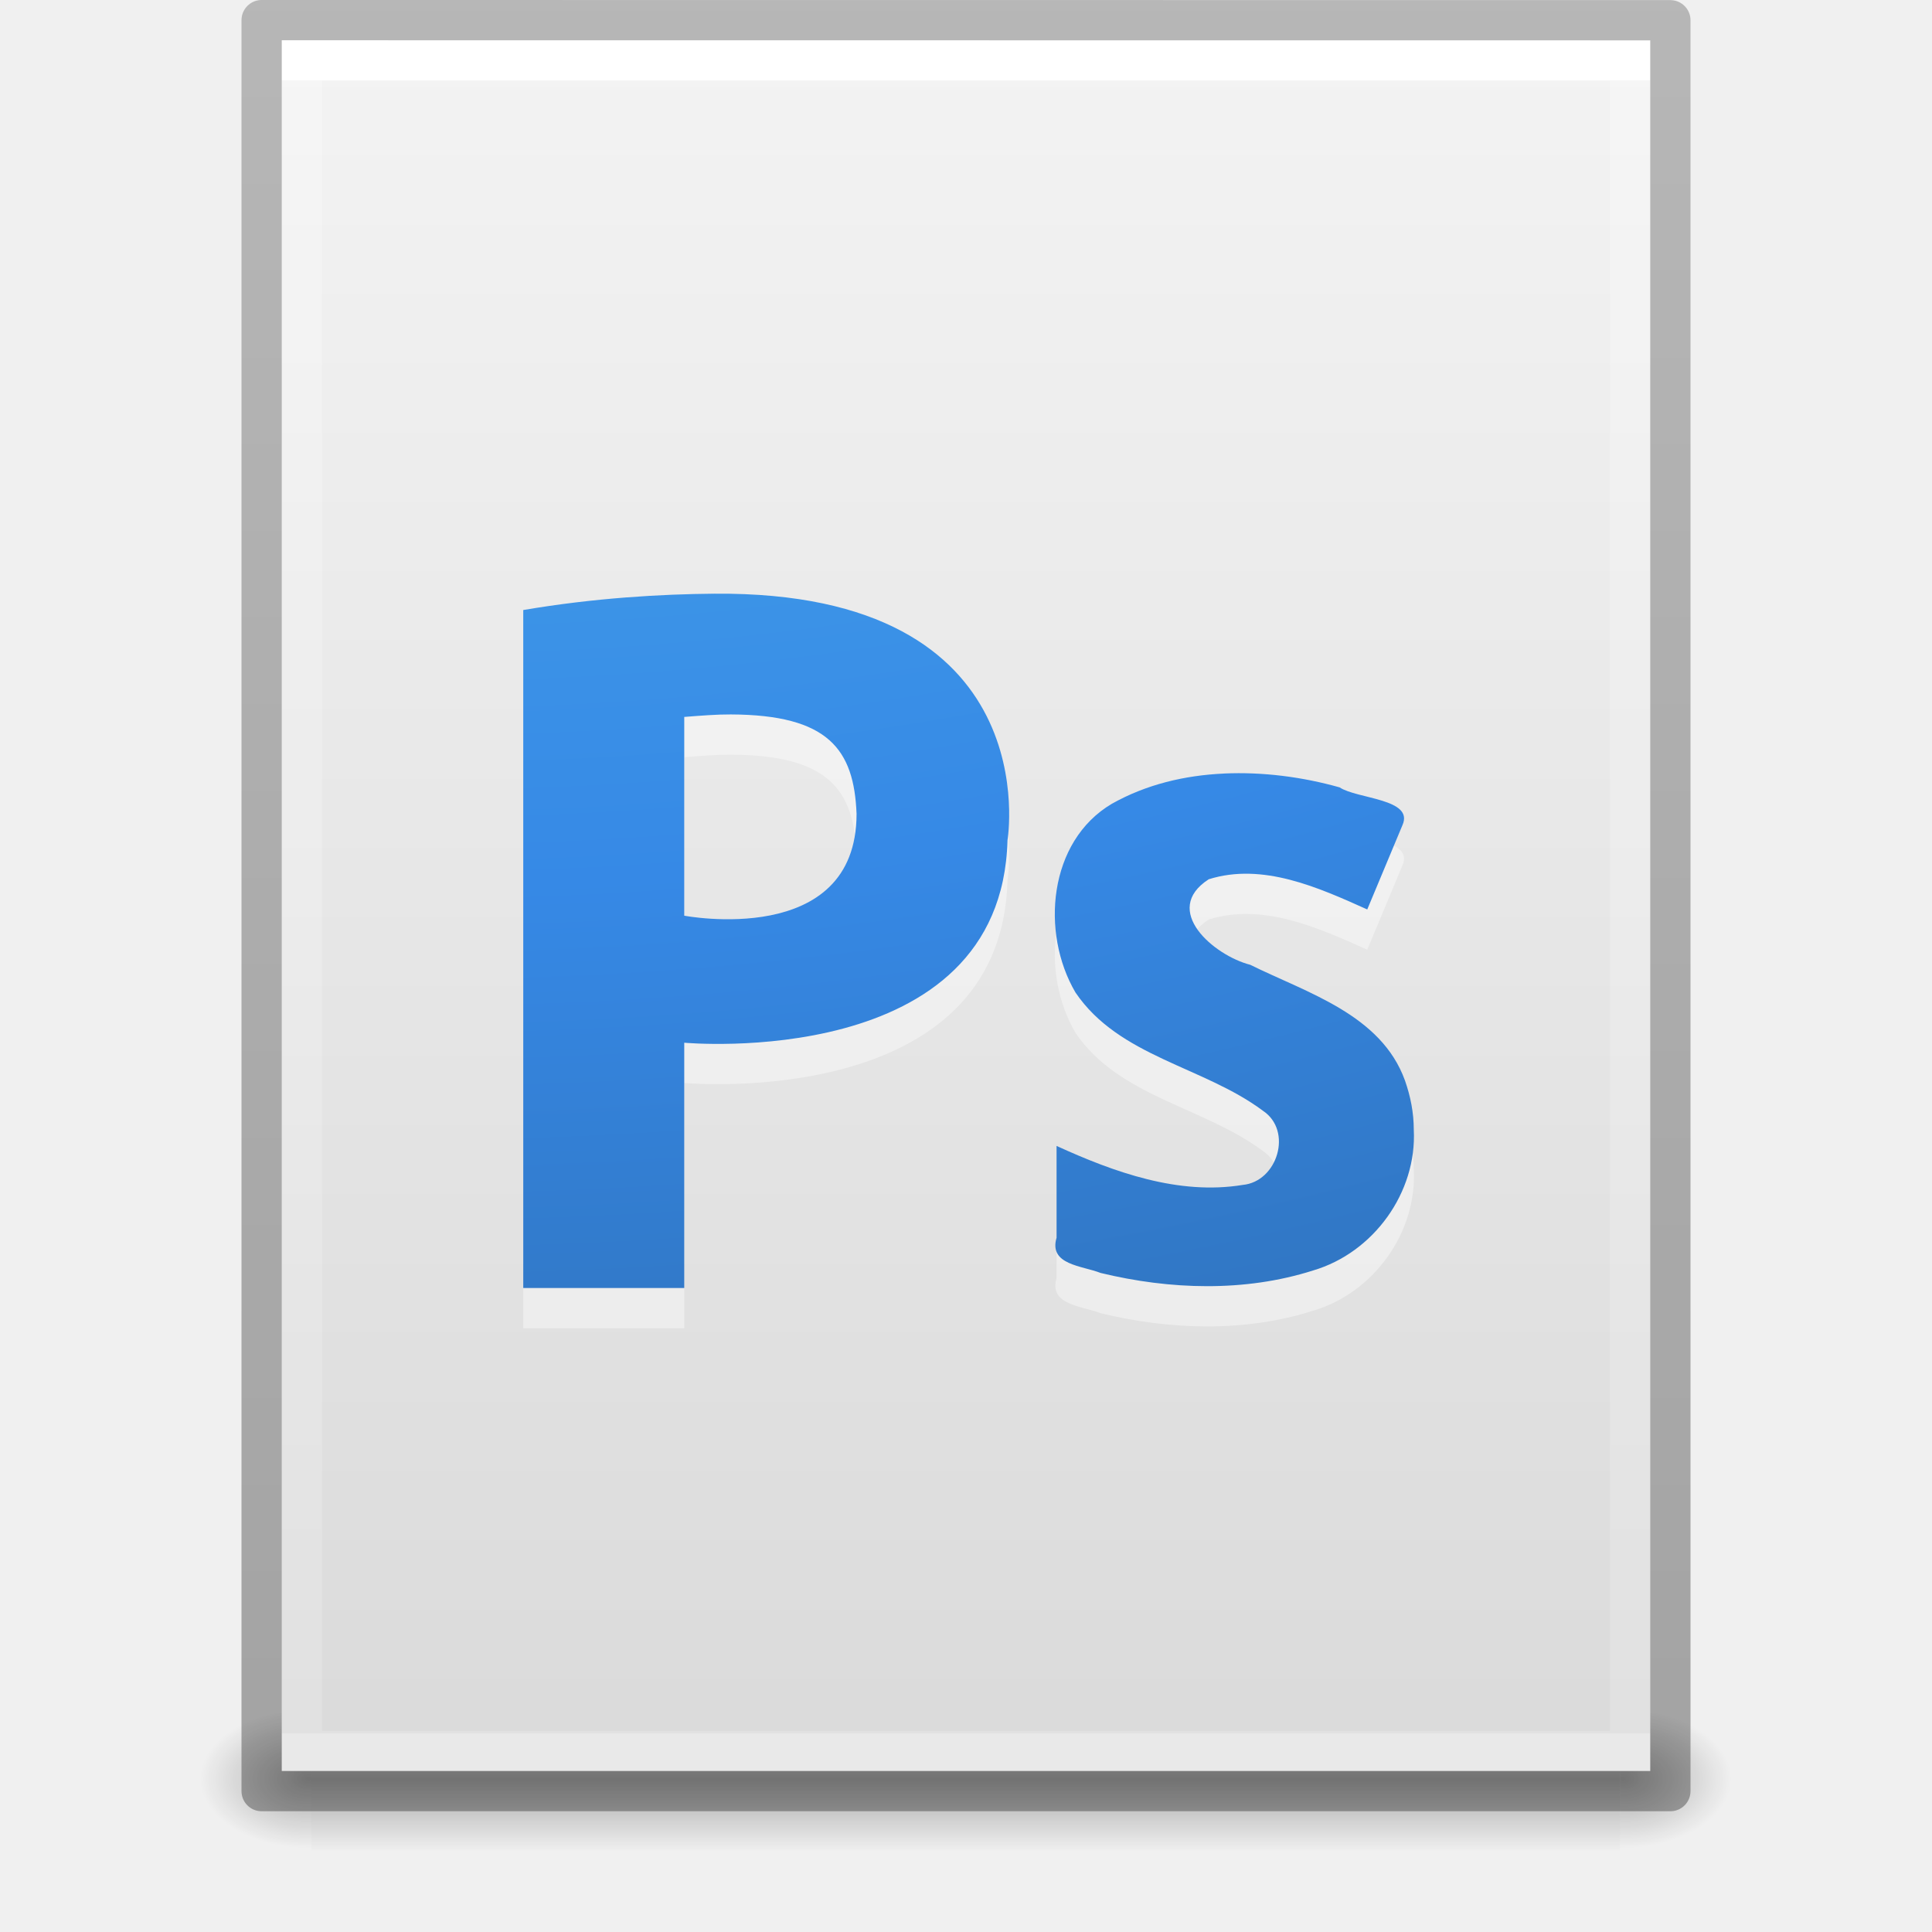
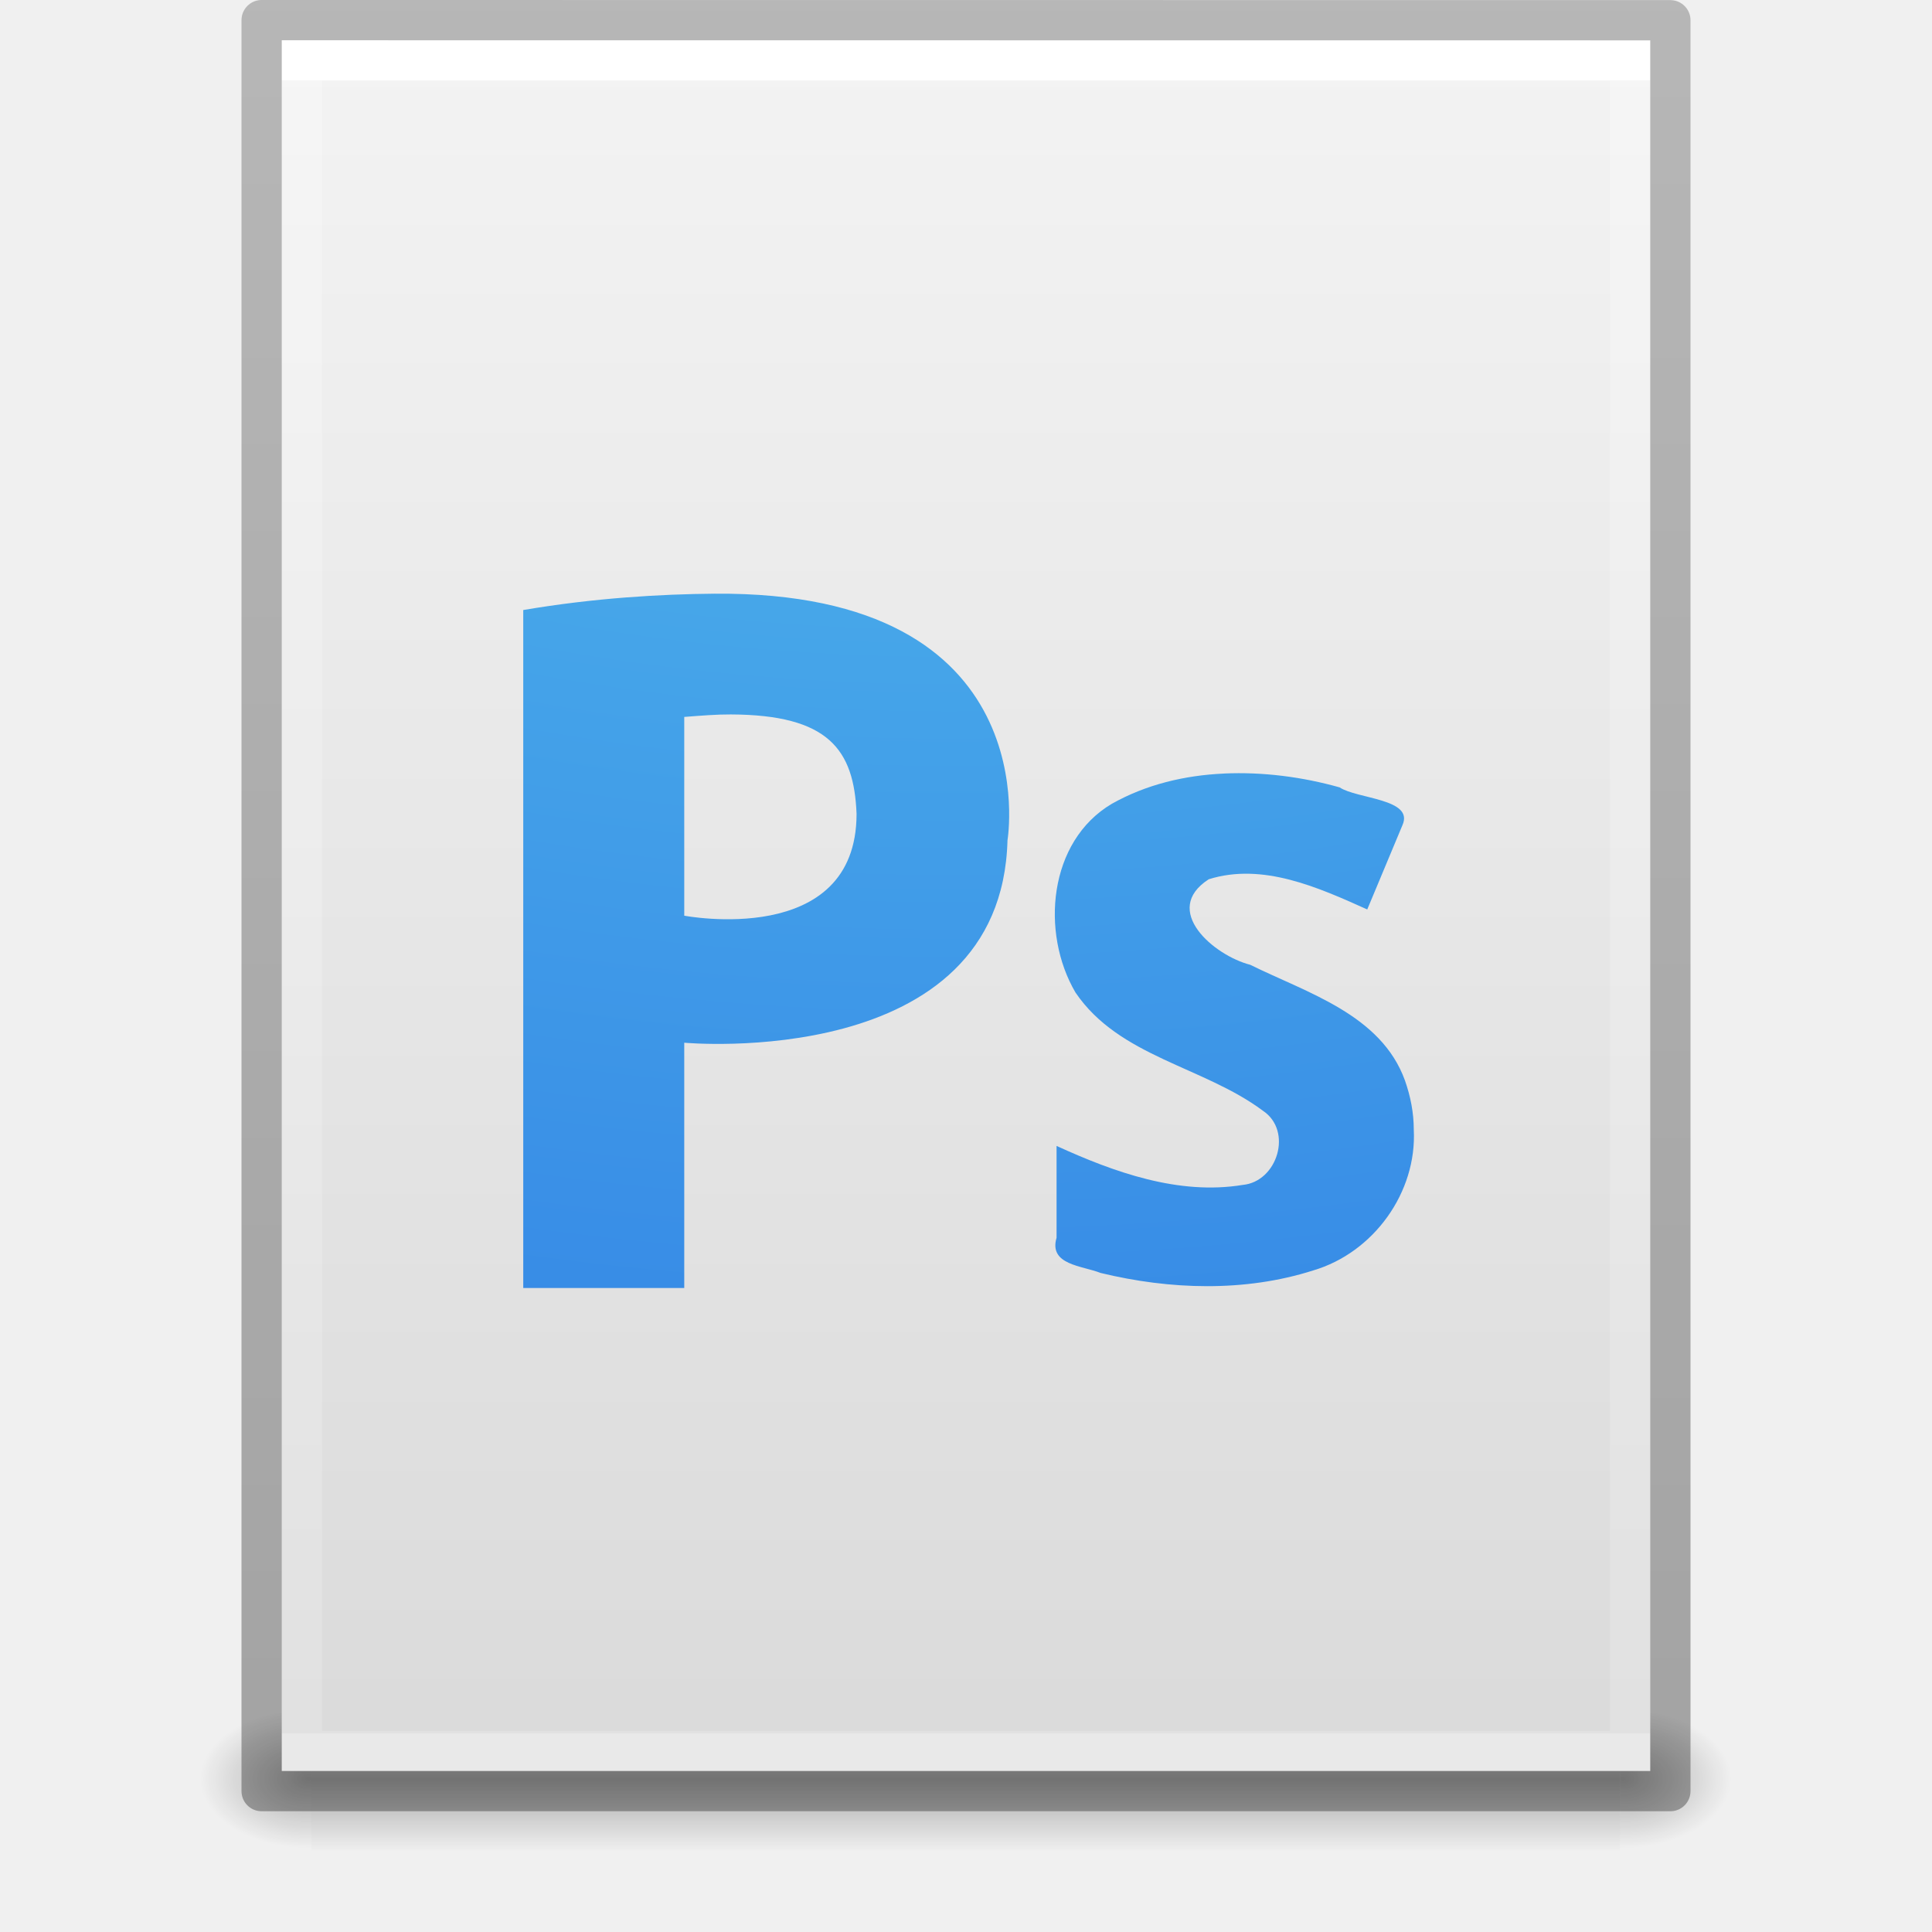
- <svg xmlns="http://www.w3.org/2000/svg" xmlns:xlink="http://www.w3.org/1999/xlink" id="svg3901" height="48" width="48" version="1.1">
+ <svg xmlns="http://www.w3.org/2000/svg" xmlns:xlink="http://www.w3.org/1999/xlink" version="1.1" width="48" height="48" id="svg3901">
  <defs id="defs3903">
    <linearGradient id="linearGradient3403">
-       <stop id="stop3405" style="stop-color:#ffffff;stop-opacity:1" offset="0" />
-       <stop id="stop3407" style="stop-color:#ffffff;stop-opacity:0.235" offset="0" />
-       <stop id="stop3409" style="stop-color:#ffffff;stop-opacity:0.157" offset="1" />
-       <stop id="stop3411" style="stop-color:#ffffff;stop-opacity:0.392" offset="1" />
+       <stop offset="0" style="stop-color:#ffffff;stop-opacity:1" id="stop3405" />
+       <stop offset="0" style="stop-color:#ffffff;stop-opacity:0.235" id="stop3407" />
+       <stop offset="1" style="stop-color:#ffffff;stop-opacity:0.157" id="stop3409" />
+       <stop offset="1" style="stop-color:#ffffff;stop-opacity:0.392" id="stop3411" />
    </linearGradient>
    <linearGradient id="linearGradient3600">
-       <stop offset="0" style="stop-color:#f4f4f4;stop-opacity:1" id="stop3602" />
-       <stop offset="1" style="stop-color:#dbdbdb;stop-opacity:1" id="stop3604" />
+       <stop id="stop3602" style="stop-color:#f4f4f4;stop-opacity:1" offset="0" />
+       <stop id="stop3604" style="stop-color:#dbdbdb;stop-opacity:1" offset="1" />
    </linearGradient>
    <linearGradient id="linearGradient5060">
-       <stop offset="0" style="stop-color:#000000;stop-opacity:1" id="stop5062" />
-       <stop offset="1" style="stop-color:#000000;stop-opacity:0" id="stop5064" />
+       <stop id="stop5062" style="stop-color:#000000;stop-opacity:1" offset="0" />
+       <stop id="stop5064" style="stop-color:#000000;stop-opacity:0" offset="1" />
    </linearGradient>
    <linearGradient id="linearGradient5048">
-       <stop offset="0" style="stop-color:#000000;stop-opacity:0" id="stop5050" />
-       <stop offset="0.5" style="stop-color:#000000;stop-opacity:1" id="stop5056" />
-       <stop offset="1" style="stop-color:#000000;stop-opacity:0" id="stop5052" />
+       <stop id="stop5050" style="stop-color:#000000;stop-opacity:0" offset="0" />
+       <stop id="stop5056" style="stop-color:#000000;stop-opacity:1" offset="0.5" />
+       <stop id="stop5052" style="stop-color:#000000;stop-opacity:0" offset="1" />
    </linearGradient>
    <linearGradient id="linearGradient3104-6">
-       <stop id="stop3106-3" style="stop-color:#000000;stop-opacity:0.318" offset="0" />
-       <stop id="stop3108-9" style="stop-color:#000000;stop-opacity:0.24" offset="1" />
+       <stop offset="0" style="stop-color:#000000;stop-opacity:0.318" id="stop3106-3" />
+       <stop offset="1" style="stop-color:#000000;stop-opacity:0.24" id="stop3108-9" />
    </linearGradient>
-     <linearGradient y2="42.111" x2="24" y1="5.94" x1="24" gradientTransform="matrix(0.8918919,0,0,1.135135,2.5946,-4.743231)" gradientUnits="userSpaceOnUse" id="linearGradient3106" xlink:href="#linearGradient3403" />
-     <linearGradient y2="47.013" x2="25.132" y1="0.985" x1="25.132" gradientTransform="matrix(0.9714263,0,0,0.9343194,0.6857668,-1.357)" gradientUnits="userSpaceOnUse" id="linearGradient3109" xlink:href="#linearGradient3600" />
-     <radialGradient r="117.143" fy="486.648" fx="605.714" cy="486.648" cx="605.714" gradientTransform="matrix(0.02303995,0,0,0.01470022,26.36088,37.04018)" gradientUnits="userSpaceOnUse" id="radialGradient3112" xlink:href="#linearGradient5060" />
-     <radialGradient r="117.143" fy="486.648" fx="605.714" cy="486.648" cx="605.714" gradientTransform="matrix(-0.02303994,0,0,0.01470022,21.62311,37.04018)" gradientUnits="userSpaceOnUse" id="radialGradient3115" xlink:href="#linearGradient5060" />
-     <linearGradient y2="609.505" x2="302.857" y1="366.648" x1="302.857" gradientTransform="matrix(0.06732488,0,0,0.01470022,-0.3411391,37.04015)" gradientUnits="userSpaceOnUse" id="linearGradient3118" xlink:href="#linearGradient5048" />
-     <linearGradient y2="2.906" x2="-51.786" y1="50.786" x1="-51.786" gradientTransform="matrix(0.8074969,0,0,0.8947171,59.41023,-2.977343)" gradientUnits="userSpaceOnUse" id="linearGradient3170" xlink:href="#linearGradient3104-6" />
+     <linearGradient xlink:href="#linearGradient3403" id="linearGradient3106" gradientUnits="userSpaceOnUse" gradientTransform="matrix(0.8918919,0,0,1.135135,2.5946,-4.743231)" x1="24" y1="5.94" x2="24" y2="42.111" />
+     <linearGradient xlink:href="#linearGradient3600" id="linearGradient3109" gradientUnits="userSpaceOnUse" gradientTransform="matrix(0.9714263,0,0,0.9343194,0.6857668,-1.357)" x1="25.132" y1="0.985" x2="25.132" y2="47.013" />
+     <radialGradient xlink:href="#linearGradient5060" id="radialGradient3112" gradientUnits="userSpaceOnUse" gradientTransform="matrix(0.02303995,0,0,0.01470022,26.36088,37.04018)" cx="605.714" cy="486.648" fx="605.714" fy="486.648" r="117.143" />
+     <radialGradient xlink:href="#linearGradient5060" id="radialGradient3115" gradientUnits="userSpaceOnUse" gradientTransform="matrix(-0.02303994,0,0,0.01470022,21.62311,37.04018)" cx="605.714" cy="486.648" fx="605.714" fy="486.648" r="117.143" />
+     <linearGradient xlink:href="#linearGradient5048" id="linearGradient3118" gradientUnits="userSpaceOnUse" gradientTransform="matrix(0.06732488,0,0,0.01470022,-0.3411391,37.04015)" x1="302.857" y1="366.648" x2="302.857" y2="609.505" />
+     <linearGradient xlink:href="#linearGradient3104-6" id="linearGradient3170" gradientUnits="userSpaceOnUse" gradientTransform="matrix(0.8074969,0,0,0.8947171,59.41023,-2.977343)" x1="-51.786" y1="50.786" x2="-51.786" y2="2.906" />
    <linearGradient id="linearGradient2867-449-88-871-390-598-476-591-434-148-57-177-8-3">
-       <stop offset="0" style="stop-color:#90dbec;stop-opacity:1" id="stop3750-1-0" />
-       <stop offset="0.262" style="stop-color:#55c1ec;stop-opacity:1" id="stop3752-3-7" />
-       <stop offset="0.705" style="stop-color:#3689e6;stop-opacity:1" id="stop3754-1-8" />
-       <stop offset="1" style="stop-color:#2b63a0;stop-opacity:1" id="stop3756-1-6" />
+       <stop id="stop3750-1-0" style="stop-color:#90dbec;stop-opacity:1" offset="0" />
+       <stop id="stop3752-3-7" style="stop-color:#55c1ec;stop-opacity:1" offset="0.262" />
+       <stop id="stop3754-1-8" style="stop-color:#3689e6;stop-opacity:1" offset="0.705" />
+       <stop id="stop3756-1-6" style="stop-color:#2b63a0;stop-opacity:1" offset="1" />
    </linearGradient>
-     <radialGradient r="12.672" fy="9.957" fx="5.119" cy="9.957" cx="5.649" gradientTransform="matrix(-1.5324784e-7,6.491006,-7.670503,-1.9484253e-7,86.95397,-71.65318)" gradientUnits="userSpaceOnUse" id="radialGradient4200" xlink:href="#linearGradient2867-449-88-871-390-598-476-591-434-148-57-177-8-3" />
-     <radialGradient r="12.672" fy="9.957" fx="5.119" cy="9.957" cx="5.649" gradientTransform="matrix(-1.5324784e-7,6.491006,-7.670503,-1.9484253e-7,86.95397,-71.65318)" gradientUnits="userSpaceOnUse" id="radialGradient4520" xlink:href="#linearGradient2867-449-88-871-390-598-476-591-434-148-57-177-8-3" />
-     <radialGradient r="12.672" fy="9.957" fx="5.119" cy="9.957" cx="5.649" gradientTransform="matrix(-1.5324784e-7,6.491006,-7.670503,-1.9484253e-7,86.95397,-71.65318)" gradientUnits="userSpaceOnUse" id="radialGradient4532" xlink:href="#linearGradient2867-449-88-871-390-598-476-591-434-148-57-177-8-3" />
-     <radialGradient xlink:href="#linearGradient2867-449-88-871-390-598-476-591-434-148-57-177-8-3" id="radialGradient4547" gradientUnits="userSpaceOnUse" gradientTransform="matrix(-1.5324784e-7,6.491006,-7.670503,-1.9484253e-7,86.95397,-71.65318)" cx="5.649" cy="9.957" fx="5.119" fy="9.957" r="12.672" />
-     <radialGradient xlink:href="#linearGradient2867-449-88-871-390-598-476-591-434-148-57-177-8-3" id="radialGradient4549" gradientUnits="userSpaceOnUse" gradientTransform="matrix(-1.5324784e-7,6.491006,-7.670503,-1.9484253e-7,86.95397,-71.65318)" cx="5.649" cy="9.957" fx="5.119" fy="9.957" r="12.672" />
+     <radialGradient xlink:href="#linearGradient2867-449-88-871-390-598-476-591-434-148-57-177-8-3" id="radialGradient4200-4" gradientUnits="userSpaceOnUse" gradientTransform="matrix(-1.5324784e-7,6.491006,-7.670503,-1.9484253e-7,99.95397,-58.68638)" cx="5.649" cy="9.957" fx="5.119" fy="9.957" r="12.672" />
  </defs>
-   <rect width="32.508" height="3.57" x="7.738" y="42.43" id="rect2879" style="opacity:0.3;fill:url(#linearGradient3118);fill-opacity:1;fill-rule:nonzero;stroke:none;stroke-width:1;marker:none;visibility:visible;display:inline;overflow:visible" />
-   <path d="m 7.738,42.43 c 0,0 0,3.57 0,3.57 -1.187,0.007 -2.868,-0.8 -2.868,-1.785 0,-0.985 1.324,-1.785 2.868,-1.785 z" id="path2881" style="opacity:0.3;fill:url(#radialGradient3115);fill-opacity:1;fill-rule:nonzero;stroke:none;stroke-width:1;marker:none;visibility:visible;display:inline;overflow:visible" />
-   <path d="m 40.246,42.43 c 0,0 0,3.57 0,3.57 1.187,0.007 2.868,-0.8 2.868,-1.785 0,-0.985 -1.324,-1.785 -2.868,-1.785 z" id="path2883" style="opacity:0.3;fill:url(#radialGradient3112);fill-opacity:1;fill-rule:nonzero;stroke:none;stroke-width:1;marker:none;visibility:visible;display:inline;overflow:visible" />
-   <path d="m 7,1 c 7.791,0 34,0.003 34,0.003 L 41,44 C 41,44 18.333,44 7,44 7,29.667 7,15.333 7,1 z" id="path4160" style="fill:url(#linearGradient3109);fill-opacity:1;stroke:none;display:inline" />
-   <path d="m 40.5,43.5 -33,0 0,-42 33,0 z" id="rect6741-1" style="fill:none;stroke:url(#linearGradient3106);stroke-width:1;stroke-linecap:round;stroke-linejoin:miter;stroke-miterlimit:4;stroke-opacity:1;stroke-dasharray:none;stroke-dashoffset:0" />
-   <path d="m 6.5,0.5 c 8.02,0 35,0.003 35,0.003 l 3.7e-5,43.997 c 0,0 -23.333,0 -35,0 0,-14.667 0,-29.333 0,-44 z" id="path4160-6-1" style="fill:none;stroke:url(#linearGradient3170);stroke-width:1;stroke-linecap:butt;stroke-linejoin:round;stroke-miterlimit:4;stroke-opacity:1;stroke-dasharray:none;stroke-dashoffset:0;display:inline" />
-   <path d="M 17.75,15.75 C 16.433,15.761 14.775,15.854 13,16.156 L 13,33 l 4,0 0,-6.094 c 0,0 7.882,0.731 8.031,-5.031 0,0 1.04,-6.192 -7.281,-6.125 z m 0.406,3 c 2.427,0.009 3.062,0.87 3.125,2.469 C 21.281,24.572 17,23.75 17,23.75 l 0,-4.938 c 0.424,-0.033 0.81,-0.064 1.156,-0.062 z m 12.25,1.469 c -0.971,0.044 -1.929,0.27 -2.781,0.75 -1.579,0.931 -1.776,3.203 -0.906,4.688 1.087,1.604 3.177,1.835 4.656,2.938 0.751,0.498 0.364,1.763 -0.5,1.844 -1.592,0.261 -3.194,-0.315 -4.625,-0.969 l 0,2.281 c -0.199,0.676 0.632,0.693 1.094,0.875 1.719,0.417 3.582,0.48 5.281,-0.062 1.501,-0.442 2.581,-1.938 2.5,-3.5 -5.23e-4,-0.418 -0.08,-0.822 -0.219,-1.219 -0.592,-1.64 -2.428,-2.175 -3.844,-2.875 -0.9,-0.23 -2.224,-1.356 -1.031,-2.125 1.341,-0.421 2.727,0.206 3.938,0.75 L 34.844,21.5 c 0.293,-0.658 -1.126,-0.648 -1.562,-0.938 -0.92,-0.259 -1.904,-0.388 -2.875,-0.344 z" id="path3879-9" style="color:#000000;clip-rule:nonzero;display:inline;overflow:visible;visibility:visible;opacity:0.4;isolation:auto;mix-blend-mode:normal;color-interpolation:sRGB;color-interpolation-filters:linearRGB;solid-color:#000000;solid-opacity:1;fill:#ffffff;fill-opacity:1;fill-rule:nonzero;stroke:none;stroke-width:1;stroke-linecap:butt;stroke-linejoin:miter;stroke-miterlimit:4;stroke-dasharray:none;stroke-dashoffset:0;stroke-opacity:1;marker:none;color-rendering:auto;image-rendering:auto;shape-rendering:auto;text-rendering:auto;enable-background:accumulate;filter-blend-mode:normal;filter-gaussianBlur-deviation:0" />
-   <path d="M 17.75,14.75 C 16.433,14.761 14.775,14.854 13,15.156 L 13,32 l 4,0 0,-6.094 c 0,0 7.882,0.731 8.031,-5.031 0,0 1.04,-6.192 -7.281,-6.125 z m 0.406,3 c 2.427,0.009 3.062,0.87 3.125,2.469 C 21.281,23.572 17,22.75 17,22.75 l 0,-4.938 c 0.424,-0.033 0.81,-0.064 1.156,-0.062 z m 12.25,1.469 c -0.971,0.044 -1.929,0.27 -2.781,0.75 -1.579,0.931 -1.776,3.203 -0.906,4.688 1.087,1.604 3.177,1.835 4.656,2.938 0.751,0.498 0.364,1.763 -0.5,1.844 -1.592,0.261 -3.194,-0.315 -4.625,-0.969 l 0,2.281 c -0.199,0.676 0.632,0.693 1.094,0.875 1.719,0.417 3.582,0.48 5.281,-0.062 1.501,-0.442 2.581,-1.938 2.5,-3.5 -5.23e-4,-0.418 -0.08,-0.822 -0.219,-1.219 -0.592,-1.64 -2.428,-2.175 -3.844,-2.875 -0.9,-0.23 -2.224,-1.356 -1.031,-2.125 1.341,-0.421 2.727,0.206 3.938,0.75 L 34.844,20.5 c 0.293,-0.658 -1.126,-0.648 -1.562,-0.938 -0.92,-0.259 -1.904,-0.388 -2.875,-0.344 z" id="path3879" style="fill:url(#radialGradient4200);stroke:none;color:#000000;clip-rule:nonzero;display:inline;overflow:visible;visibility:visible;opacity:1;isolation:auto;mix-blend-mode:normal;color-interpolation:sRGB;color-interpolation-filters:linearRGB;solid-color:#000000;solid-opacity:1;fill-opacity:1;fill-rule:nonzero;stroke-width:1;stroke-linecap:butt;stroke-linejoin:miter;stroke-miterlimit:4;stroke-dasharray:none;stroke-dashoffset:0;stroke-opacity:1;marker:none;filter-blend-mode:normal;filter-gaussianBlur-deviation:0;color-rendering:auto;image-rendering:auto;shape-rendering:auto;text-rendering:auto;enable-background:accumulate" />
+   <rect style="opacity:0.3;fill:url(#linearGradient3118);fill-opacity:1;fill-rule:nonzero;stroke:none;stroke-width:1;marker:none;visibility:visible;display:inline;overflow:visible" id="rect2879" y="42.43" x="7.738" height="3.57" width="32.508" />
+   <path style="opacity:0.3;fill:url(#radialGradient3115);fill-opacity:1;fill-rule:nonzero;stroke:none;stroke-width:1;marker:none;visibility:visible;display:inline;overflow:visible" id="path2881" d="m 7.738,42.43 c 0,0 0,3.57 0,3.57 -1.187,0.007 -2.868,-0.8 -2.868,-1.785 0,-0.985 1.324,-1.785 2.868,-1.785 z" />
+   <path style="opacity:0.3;fill:url(#radialGradient3112);fill-opacity:1;fill-rule:nonzero;stroke:none;stroke-width:1;marker:none;visibility:visible;display:inline;overflow:visible" id="path2883" d="m 40.246,42.43 c 0,0 0,3.57 0,3.57 1.187,0.007 2.868,-0.8 2.868,-1.785 0,-0.985 -1.324,-1.785 -2.868,-1.785 z" />
+   <path style="fill:url(#linearGradient3109);fill-opacity:1;stroke:none;display:inline" id="path4160" d="m 7,1 c 7.791,0 34,0.003 34,0.003 L 41,44 C 41,44 18.333,44 7,44 7,29.667 7,15.333 7,1 z" />
+   <path style="fill:none;stroke:url(#linearGradient3106);stroke-width:1;stroke-linecap:round;stroke-linejoin:miter;stroke-miterlimit:4;stroke-opacity:1;stroke-dasharray:none;stroke-dashoffset:0" id="rect6741-1" d="m 40.5,43.5 -33,0 0,-42 33,0 z" />
+   <path style="fill:none;stroke:url(#linearGradient3170);stroke-width:1;stroke-linecap:butt;stroke-linejoin:round;stroke-miterlimit:4;stroke-opacity:1;stroke-dasharray:none;stroke-dashoffset:0;display:inline" id="path4160-6-1" d="m 6.5,0.5 c 8.02,0 35,0.003 35,0.003 l 3.7e-5,43.997 c 0,0 -23.333,0 -35,0 0,-14.667 0,-29.333 0,-44 z" />
+   <path style="fill:url(#radialGradient4200-4);stroke:none;color:#000000;clip-rule:nonzero;display:inline;overflow:visible;visibility:visible;opacity:1;isolation:auto;mix-blend-mode:normal;color-interpolation:sRGB;color-interpolation-filters:linearRGB;solid-color:#000000;solid-opacity:1;fill-opacity:1;fill-rule:nonzero;stroke-width:1;stroke-linecap:butt;stroke-linejoin:miter;stroke-miterlimit:4;stroke-dasharray:none;stroke-dashoffset:0;stroke-opacity:1;marker:none;filter-blend-mode:normal;filter-gaussianBlur-deviation:0;color-rendering:auto;image-rendering:auto;shape-rendering:auto;text-rendering:auto;enable-background:accumulate" id="path3879" d="M 17.75,14.75 C 16.433,14.761 14.775,14.854 13,15.156 L 13,32 l 4,0 0,-6.094 c 0,0 7.882,0.731 8.031,-5.031 0,0 1.04,-6.192 -7.281,-6.125 z m 0.406,3 c 2.427,0.009 3.062,0.87 3.125,2.469 C 21.281,23.572 17,22.75 17,22.75 l 0,-4.938 c 0.424,-0.033 0.81,-0.064 1.156,-0.062 z m 12.25,1.469 c -0.971,0.044 -1.929,0.27 -2.781,0.75 -1.579,0.931 -1.776,3.203 -0.906,4.688 1.087,1.604 3.177,1.835 4.656,2.938 0.751,0.498 0.364,1.763 -0.5,1.844 -1.592,0.261 -3.194,-0.315 -4.625,-0.969 l 0,2.281 c -0.199,0.676 0.632,0.693 1.094,0.875 1.719,0.417 3.582,0.48 5.281,-0.062 1.501,-0.442 2.581,-1.938 2.5,-3.5 -5.23e-4,-0.418 -0.08,-0.822 -0.219,-1.219 -0.592,-1.64 -2.428,-2.175 -3.844,-2.875 -0.9,-0.23 -2.224,-1.356 -1.031,-2.125 1.341,-0.421 2.727,0.206 3.938,0.75 L 34.844,20.5 c 0.293,-0.658 -1.126,-0.648 -1.562,-0.938 -0.92,-0.259 -1.904,-0.388 -2.875,-0.344 z" />
</svg>
